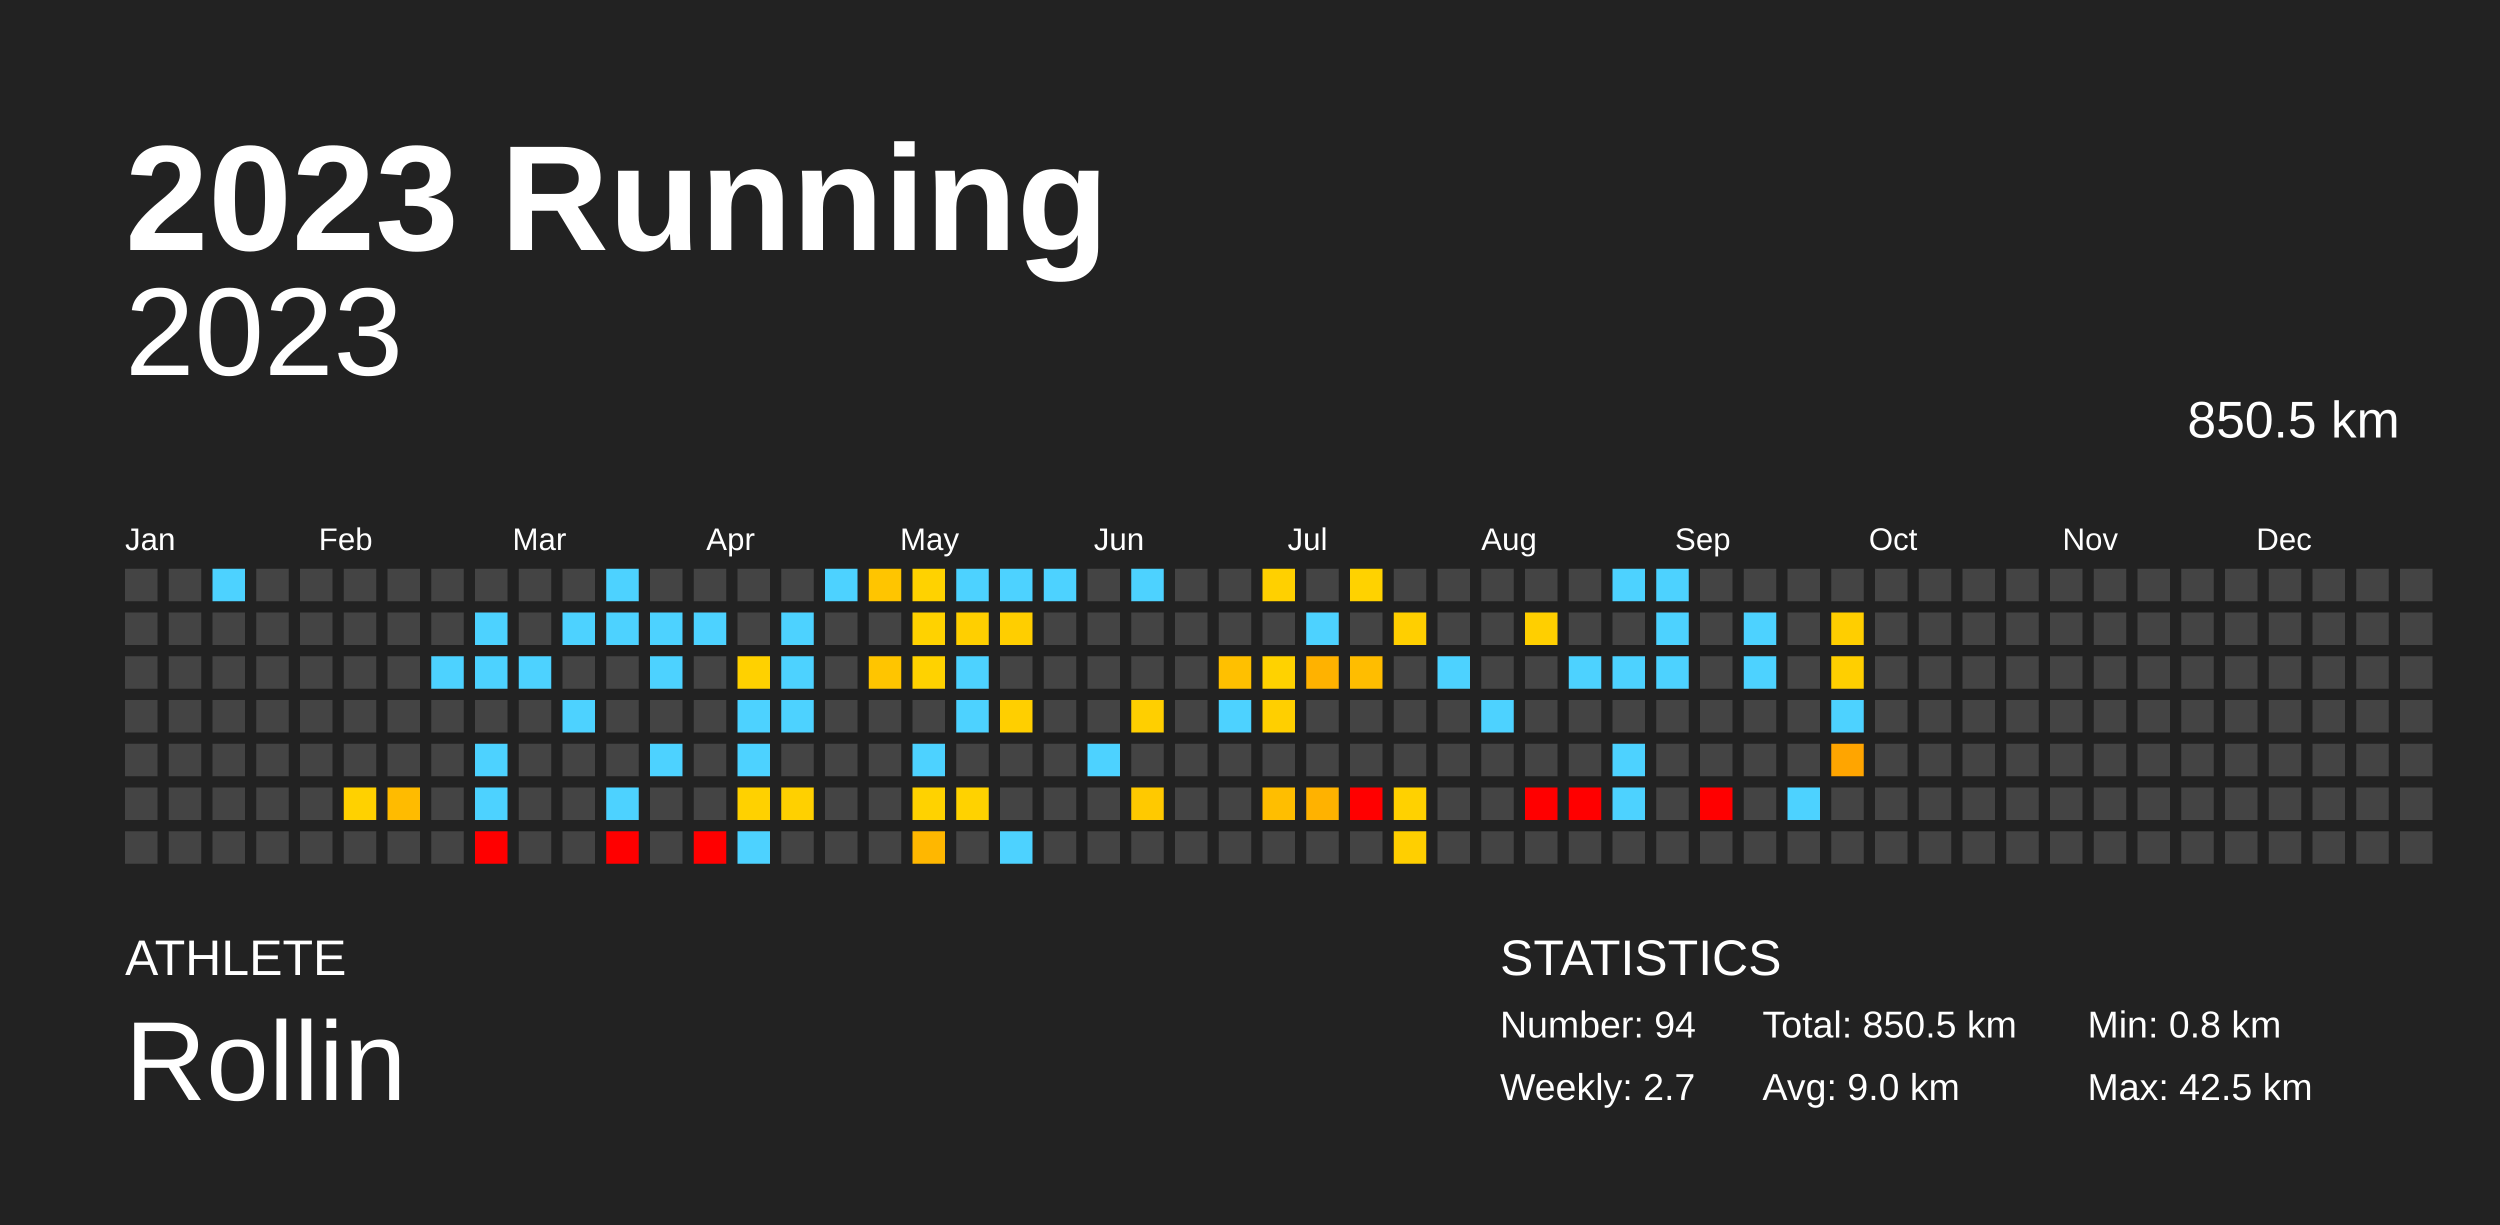
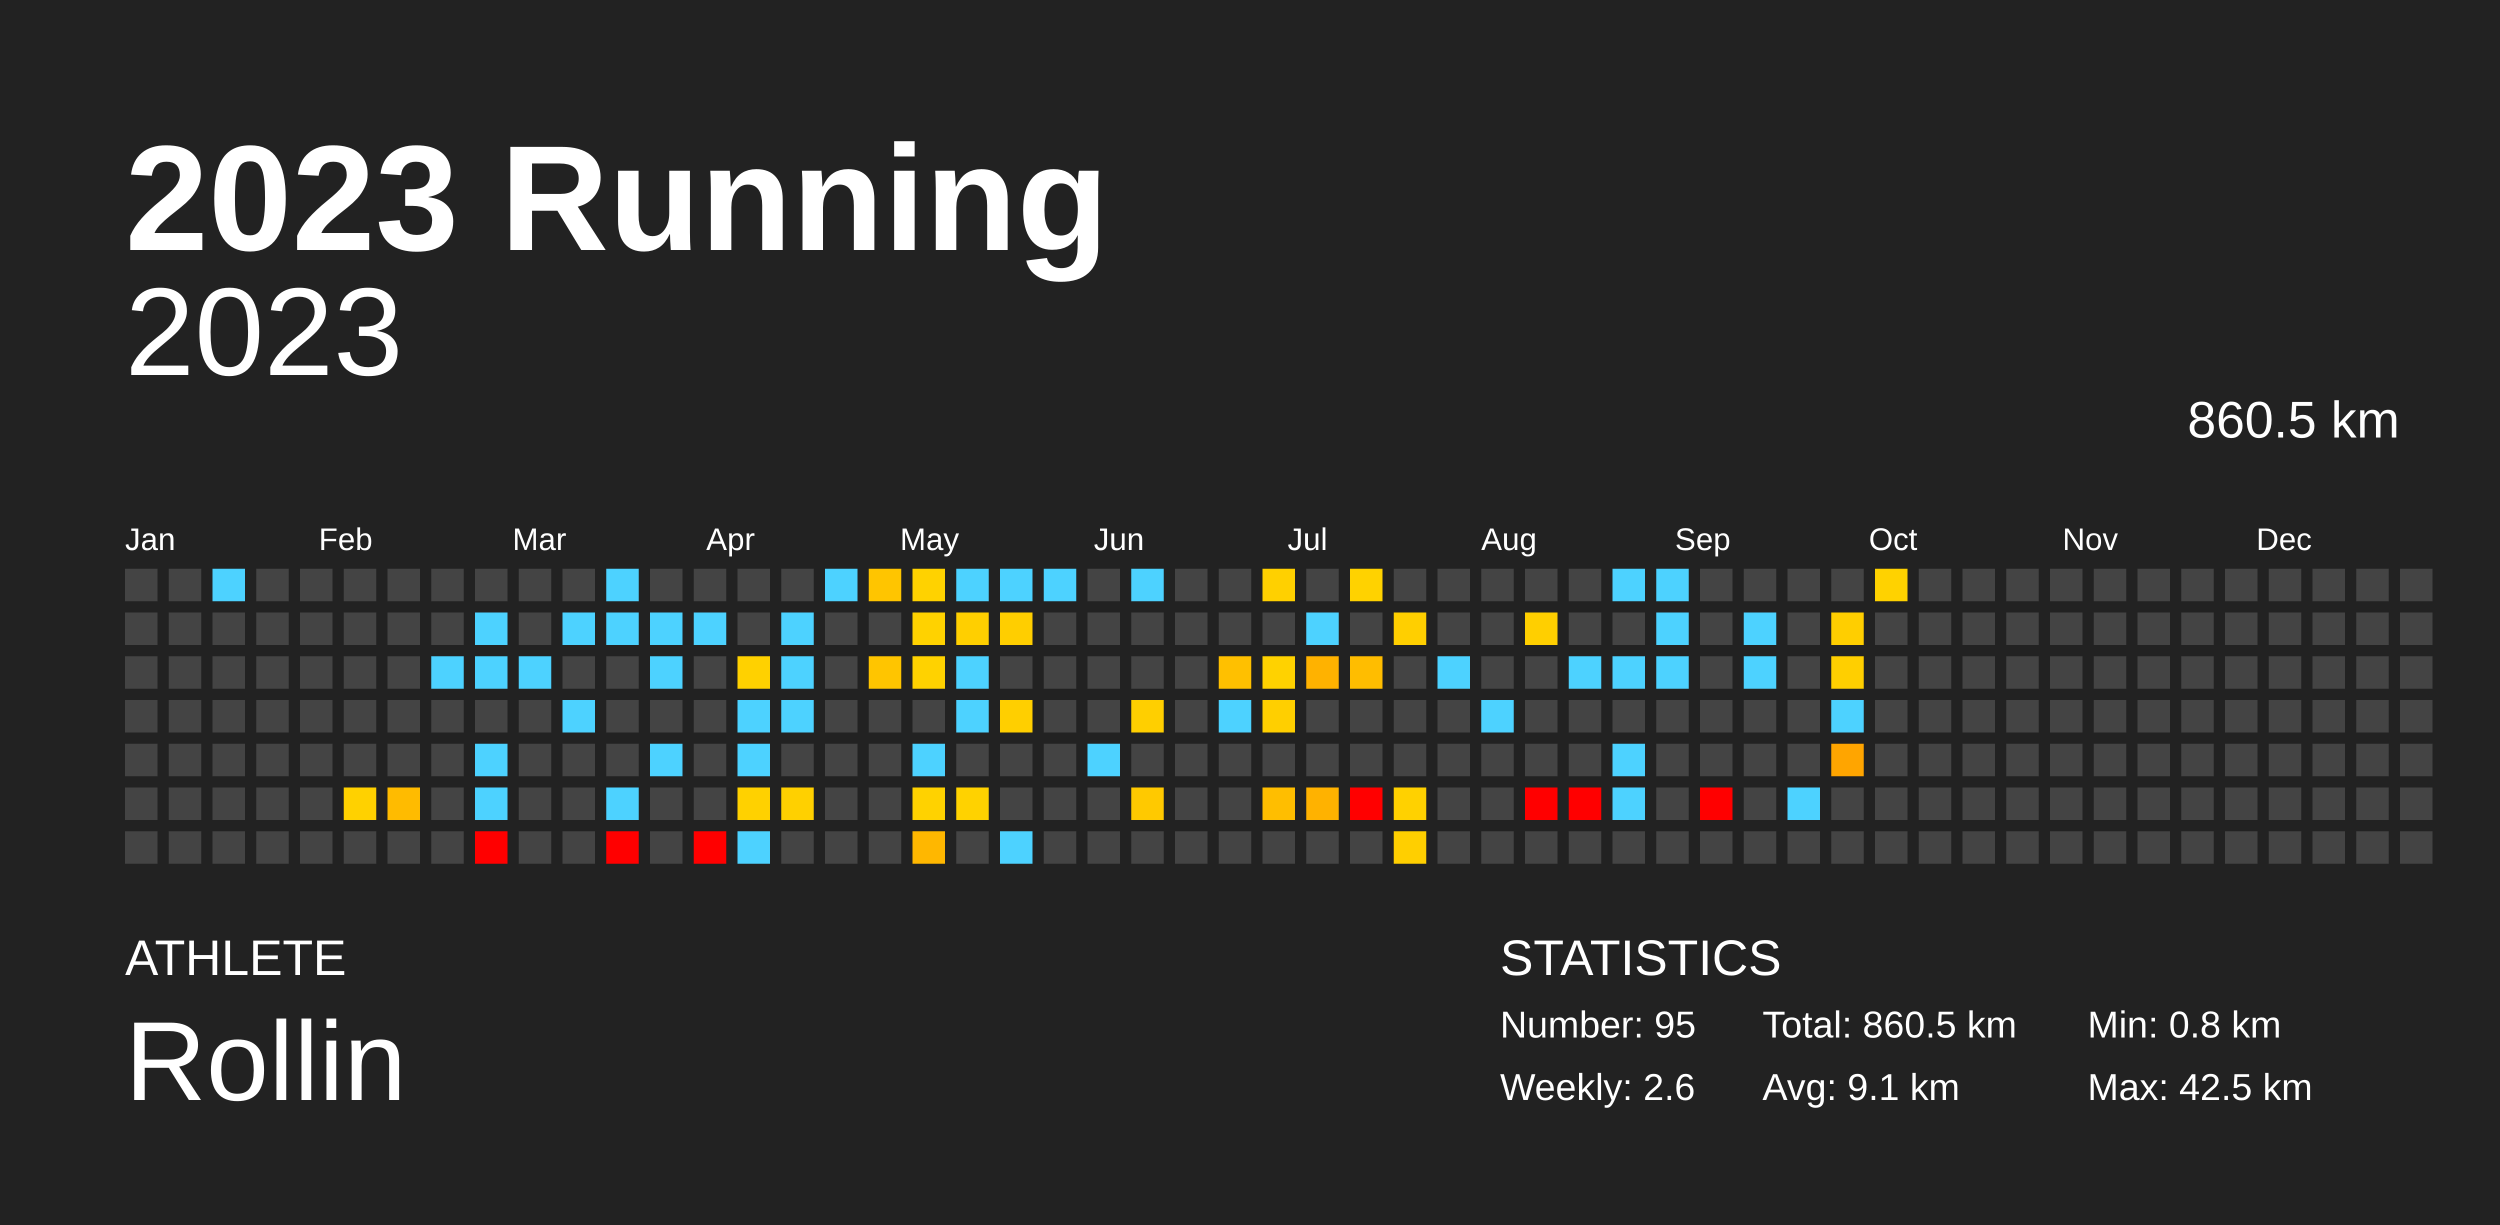
<svg xmlns="http://www.w3.org/2000/svg" baseProfile="full" height="98mm" version="1.1" viewBox="0,0,200,98" width="200mm">
  <defs />
  <rect fill="#222222" height="98" width="200" x="0" y="0" />
  <text fill="#FFFFFF" style="font-size:12px; font-family:Arial; font-weight:bold;" x="10" y="20">2023 Running</text>
  <text fill="#FFFFFF" style="font-size:4px; font-family:Arial" x="10" y="78">ATHLETE</text>
  <text fill="#FFFFFF" style="font-size:9px; font-family:Arial" x="10" y="88">Rollin</text>
  <text fill="#FFFFFF" style="font-size:4px; font-family:Arial" x="120" y="78">STATISTICS</text>
-   <text fill="#FFFFFF" style="font-size:3px; font-family:Arial" x="120" y="83">Number: 94</text>
-   <text fill="#FFFFFF" style="font-size:3px; font-family:Arial" x="120" y="88">Weekly: 2.7</text>
-   <text fill="#FFFFFF" style="font-size:3px; font-family:Arial" x="141" y="83">Total: 850.5 km</text>
-   <text fill="#FFFFFF" style="font-size:3px; font-family:Arial" x="141" y="88">Avg: 9.0 km</text>
+   <text fill="#FFFFFF" style="font-size:3px; font-family:Arial" x="120" y="83">Number: 95</text>
+   <text fill="#FFFFFF" style="font-size:3px; font-family:Arial" x="120" y="88">Weekly: 2.6</text>
+   <text fill="#FFFFFF" style="font-size:3px; font-family:Arial" x="141" y="83">Total: 860.5 km</text>
+   <text fill="#FFFFFF" style="font-size:3px; font-family:Arial" x="141" y="88">Avg: 9.1 km</text>
  <text fill="#FFFFFF" style="font-size:3px; font-family:Arial" x="167" y="83">Min: 0.8 km</text>
  <text fill="#FFFFFF" style="font-size:3px; font-family:Arial" x="167" y="88">Max: 42.5 km</text>
  <text alignment-baseline="hanging" fill="#FFFFFF" style="font-size:10.0px; font-family:Arial;" x="10" y="30">2023</text>
-   <text alignment-baseline="hanging" fill="#FFFFFF" style="font-size:4.125px; font-family:Arial;" x="175" y="35">850.5 km</text>
+   <text alignment-baseline="hanging" fill="#FFFFFF" style="font-size:4.125px; font-family:Arial;" x="175" y="35">860.5 km</text>
  <text fill="#FFFFFF" style="font-size:2.5px; font-family:Arial" x="10.0" y="44">Jan</text>
  <text fill="#FFFFFF" style="font-size:2.5px; font-family:Arial" x="25.5" y="44">Feb</text>
  <text fill="#FFFFFF" style="font-size:2.5px; font-family:Arial" x="41.0" y="44">Mar</text>
  <text fill="#FFFFFF" style="font-size:2.5px; font-family:Arial" x="56.5" y="44">Apr</text>
  <text fill="#FFFFFF" style="font-size:2.5px; font-family:Arial" x="72.0" y="44">May</text>
  <text fill="#FFFFFF" style="font-size:2.5px; font-family:Arial" x="87.5" y="44">Jun</text>
  <text fill="#FFFFFF" style="font-size:2.5px; font-family:Arial" x="103.0" y="44">Jul</text>
  <text fill="#FFFFFF" style="font-size:2.5px; font-family:Arial" x="118.5" y="44">Aug</text>
  <text fill="#FFFFFF" style="font-size:2.5px; font-family:Arial" x="134.0" y="44">Sep</text>
  <text fill="#FFFFFF" style="font-size:2.5px; font-family:Arial" x="149.5" y="44">Oct</text>
  <text fill="#FFFFFF" style="font-size:2.5px; font-family:Arial" x="165.0" y="44">Nov</text>
  <text fill="#FFFFFF" style="font-size:2.5px; font-family:Arial" x="180.5" y="44">Dec</text>
  <rect fill="#444444" height="2.6" width="2.6" x="10.0" y="45.5" />
  <rect fill="#444444" height="2.6" width="2.6" x="10.0" y="49.0" />
  <rect fill="#444444" height="2.6" width="2.6" x="10.0" y="52.5" />
  <rect fill="#444444" height="2.6" width="2.6" x="10.0" y="56.0" />
  <rect fill="#444444" height="2.6" width="2.6" x="10.0" y="59.5" />
  <rect fill="#444444" height="2.6" width="2.6" x="10.0" y="63.0" />
  <rect fill="#444444" height="2.6" width="2.6" x="10.0" y="66.5" />
  <rect fill="#444444" height="2.6" width="2.6" x="13.5" y="45.5" />
  <rect fill="#444444" height="2.6" width="2.6" x="13.5" y="49.0" />
  <rect fill="#444444" height="2.6" width="2.6" x="13.5" y="52.5" />
  <rect fill="#444444" height="2.6" width="2.6" x="13.5" y="56.0" />
  <rect fill="#444444" height="2.6" width="2.6" x="13.5" y="59.5" />
  <rect fill="#444444" height="2.6" width="2.6" x="13.5" y="63.0" />
  <rect fill="#444444" height="2.6" width="2.6" x="13.5" y="66.5" />
  <rect fill="#4dd2ff" height="2.6" width="2.6" x="17.0" y="45.5" />
  <rect fill="#444444" height="2.6" width="2.6" x="17.0" y="49.0" />
  <rect fill="#444444" height="2.6" width="2.6" x="17.0" y="52.5" />
  <rect fill="#444444" height="2.6" width="2.6" x="17.0" y="56.0" />
  <rect fill="#444444" height="2.6" width="2.6" x="17.0" y="59.5" />
  <rect fill="#444444" height="2.6" width="2.6" x="17.0" y="63.0" />
  <rect fill="#444444" height="2.6" width="2.6" x="17.0" y="66.5" />
  <rect fill="#444444" height="2.6" width="2.6" x="20.5" y="45.5" />
  <rect fill="#444444" height="2.6" width="2.6" x="20.5" y="49.0" />
  <rect fill="#444444" height="2.6" width="2.6" x="20.5" y="52.5" />
  <rect fill="#444444" height="2.6" width="2.6" x="20.5" y="56.0" />
  <rect fill="#444444" height="2.6" width="2.6" x="20.5" y="59.5" />
  <rect fill="#444444" height="2.6" width="2.6" x="20.5" y="63.0" />
  <rect fill="#444444" height="2.6" width="2.6" x="20.5" y="66.5" />
  <rect fill="#444444" height="2.6" width="2.6" x="24.0" y="45.5" />
  <rect fill="#444444" height="2.6" width="2.6" x="24.0" y="49.0" />
  <rect fill="#444444" height="2.6" width="2.6" x="24.0" y="52.5" />
  <rect fill="#444444" height="2.6" width="2.6" x="24.0" y="56.0" />
  <rect fill="#444444" height="2.6" width="2.6" x="24.0" y="59.5" />
  <rect fill="#444444" height="2.6" width="2.6" x="24.0" y="63.0" />
  <rect fill="#444444" height="2.6" width="2.6" x="24.0" y="66.5" />
  <rect fill="#444444" height="2.6" width="2.6" x="27.5" y="45.5" />
  <rect fill="#444444" height="2.6" width="2.6" x="27.5" y="49.0" />
  <rect fill="#444444" height="2.6" width="2.6" x="27.5" y="52.5" />
  <rect fill="#444444" height="2.6" width="2.6" x="27.5" y="56.0" />
  <rect fill="#444444" height="2.6" width="2.6" x="27.5" y="59.5" />
  <rect fill="#ffd100" height="2.6" width="2.6" x="27.5" y="63.0" />
  <rect fill="#444444" height="2.6" width="2.6" x="27.5" y="66.5" />
  <rect fill="#444444" height="2.6" width="2.6" x="31.0" y="45.5" />
  <rect fill="#444444" height="2.6" width="2.6" x="31.0" y="49.0" />
  <rect fill="#444444" height="2.6" width="2.6" x="31.0" y="52.5" />
  <rect fill="#444444" height="2.6" width="2.6" x="31.0" y="56.0" />
  <rect fill="#444444" height="2.6" width="2.6" x="31.0" y="59.5" />
  <rect fill="#ffbb00" height="2.6" width="2.6" x="31.0" y="63.0" />
  <rect fill="#444444" height="2.6" width="2.6" x="31.0" y="66.5" />
  <rect fill="#444444" height="2.6" width="2.6" x="34.5" y="45.5" />
  <rect fill="#444444" height="2.6" width="2.6" x="34.5" y="49.0" />
  <rect fill="#4dd2ff" height="2.6" width="2.6" x="34.5" y="52.5" />
  <rect fill="#444444" height="2.6" width="2.6" x="34.5" y="56.0" />
  <rect fill="#444444" height="2.6" width="2.6" x="34.5" y="59.5" />
  <rect fill="#444444" height="2.6" width="2.6" x="34.5" y="63.0" />
  <rect fill="#444444" height="2.6" width="2.6" x="34.5" y="66.5" />
  <rect fill="#444444" height="2.6" width="2.6" x="38.0" y="45.5" />
  <rect fill="#4dd2ff" height="2.6" width="2.6" x="38.0" y="49.0" />
  <rect fill="#4dd2ff" height="2.6" width="2.6" x="38.0" y="52.5" />
  <rect fill="#444444" height="2.6" width="2.6" x="38.0" y="56.0" />
  <rect fill="#4dd2ff" height="2.6" width="2.6" x="38.0" y="59.5" />
  <rect fill="#4dd2ff" height="2.6" width="2.6" x="38.0" y="63.0" />
  <rect fill="red" height="2.6" width="2.6" x="38.0" y="66.5" />
  <rect fill="#444444" height="2.6" width="2.6" x="41.5" y="45.5" />
  <rect fill="#444444" height="2.6" width="2.6" x="41.5" y="49.0" />
  <rect fill="#4dd2ff" height="2.6" width="2.6" x="41.5" y="52.5" />
  <rect fill="#444444" height="2.6" width="2.6" x="41.5" y="56.0" />
  <rect fill="#444444" height="2.6" width="2.6" x="41.5" y="59.5" />
  <rect fill="#444444" height="2.6" width="2.6" x="41.5" y="63.0" />
  <rect fill="#444444" height="2.6" width="2.6" x="41.5" y="66.5" />
  <rect fill="#444444" height="2.6" width="2.6" x="45.0" y="45.5" />
  <rect fill="#4dd2ff" height="2.6" width="2.6" x="45.0" y="49.0" />
  <rect fill="#444444" height="2.6" width="2.6" x="45.0" y="52.5" />
  <rect fill="#4dd2ff" height="2.6" width="2.6" x="45.0" y="56.0" />
  <rect fill="#444444" height="2.6" width="2.6" x="45.0" y="59.5" />
  <rect fill="#444444" height="2.6" width="2.6" x="45.0" y="63.0" />
  <rect fill="#444444" height="2.6" width="2.6" x="45.0" y="66.5" />
  <rect fill="#4dd2ff" height="2.6" width="2.6" x="48.5" y="45.5" />
  <rect fill="#4dd2ff" height="2.6" width="2.6" x="48.5" y="49.0" />
  <rect fill="#444444" height="2.6" width="2.6" x="48.5" y="52.5" />
  <rect fill="#444444" height="2.6" width="2.6" x="48.5" y="56.0" />
  <rect fill="#444444" height="2.6" width="2.6" x="48.5" y="59.5" />
  <rect fill="#4dd2ff" height="2.6" width="2.6" x="48.5" y="63.0" />
  <rect fill="red" height="2.6" width="2.6" x="48.5" y="66.5" />
  <rect fill="#444444" height="2.6" width="2.6" x="52.0" y="45.5" />
  <rect fill="#4dd2ff" height="2.6" width="2.6" x="52.0" y="49.0" />
  <rect fill="#4dd2ff" height="2.6" width="2.6" x="52.0" y="52.5" />
  <rect fill="#444444" height="2.6" width="2.6" x="52.0" y="56.0" />
  <rect fill="#4dd2ff" height="2.6" width="2.6" x="52.0" y="59.5" />
  <rect fill="#444444" height="2.6" width="2.6" x="52.0" y="63.0" />
  <rect fill="#444444" height="2.6" width="2.6" x="52.0" y="66.5" />
  <rect fill="#444444" height="2.6" width="2.6" x="55.5" y="45.5" />
  <rect fill="#4dd2ff" height="2.6" width="2.6" x="55.5" y="49.0" />
  <rect fill="#444444" height="2.6" width="2.6" x="55.5" y="52.5" />
  <rect fill="#444444" height="2.6" width="2.6" x="55.5" y="56.0" />
  <rect fill="#444444" height="2.6" width="2.6" x="55.5" y="59.5" />
  <rect fill="#444444" height="2.6" width="2.6" x="55.5" y="63.0" />
  <rect fill="red" height="2.6" width="2.6" x="55.5" y="66.5" />
  <rect fill="#444444" height="2.6" width="2.6" x="59.0" y="45.5" />
  <rect fill="#444444" height="2.6" width="2.6" x="59.0" y="49.0" />
  <rect fill="#ffd100" height="2.6" width="2.6" x="59.0" y="52.5" />
  <rect fill="#4dd2ff" height="2.6" width="2.6" x="59.0" y="56.0" />
  <rect fill="#4dd2ff" height="2.6" width="2.6" x="59.0" y="59.5" />
  <rect fill="#ffd100" height="2.6" width="2.6" x="59.0" y="63.0" />
  <rect fill="#4dd2ff" height="2.6" width="2.6" x="59.0" y="66.5" />
  <rect fill="#444444" height="2.6" width="2.6" x="62.5" y="45.5" />
  <rect fill="#4dd2ff" height="2.6" width="2.6" x="62.5" y="49.0" />
  <rect fill="#4dd2ff" height="2.6" width="2.6" x="62.5" y="52.5" />
  <rect fill="#4dd2ff" height="2.6" width="2.6" x="62.5" y="56.0" />
  <rect fill="#444444" height="2.6" width="2.6" x="62.5" y="59.5" />
  <rect fill="#ffd000" height="2.6" width="2.6" x="62.5" y="63.0" />
  <rect fill="#444444" height="2.6" width="2.6" x="62.5" y="66.5" />
  <rect fill="#4dd2ff" height="2.6" width="2.6" x="66.0" y="45.5" />
  <rect fill="#444444" height="2.6" width="2.6" x="66.0" y="49.0" />
  <rect fill="#444444" height="2.6" width="2.6" x="66.0" y="52.5" />
  <rect fill="#444444" height="2.6" width="2.6" x="66.0" y="56.0" />
  <rect fill="#444444" height="2.6" width="2.6" x="66.0" y="59.5" />
  <rect fill="#444444" height="2.6" width="2.6" x="66.0" y="63.0" />
  <rect fill="#444444" height="2.6" width="2.6" x="66.0" y="66.5" />
  <rect fill="#ffc500" height="2.6" width="2.6" x="69.5" y="45.5" />
  <rect fill="#444444" height="2.6" width="2.6" x="69.5" y="49.0" />
  <rect fill="#ffc500" height="2.6" width="2.6" x="69.5" y="52.5" />
  <rect fill="#444444" height="2.6" width="2.6" x="69.5" y="56.0" />
  <rect fill="#444444" height="2.6" width="2.6" x="69.5" y="59.5" />
  <rect fill="#444444" height="2.6" width="2.6" x="69.5" y="63.0" />
  <rect fill="#444444" height="2.6" width="2.6" x="69.5" y="66.5" />
  <rect fill="#ffd200" height="2.6" width="2.6" x="73.0" y="45.5" />
  <rect fill="#ffd200" height="2.6" width="2.6" x="73.0" y="49.0" />
  <rect fill="#ffd200" height="2.6" width="2.6" x="73.0" y="52.5" />
  <rect fill="#444444" height="2.6" width="2.6" x="73.0" y="56.0" />
  <rect fill="#4dd2ff" height="2.6" width="2.6" x="73.0" y="59.5" />
  <rect fill="#ffd200" height="2.6" width="2.6" x="73.0" y="63.0" />
  <rect fill="#ffb700" height="2.6" width="2.6" x="73.0" y="66.5" />
  <rect fill="#4dd2ff" height="2.6" width="2.6" x="76.5" y="45.5" />
  <rect fill="#ffcf00" height="2.6" width="2.6" x="76.5" y="49.0" />
  <rect fill="#4dd2ff" height="2.6" width="2.6" x="76.5" y="52.5" />
  <rect fill="#4dd2ff" height="2.6" width="2.6" x="76.5" y="56.0" />
  <rect fill="#444444" height="2.6" width="2.6" x="76.5" y="59.5" />
  <rect fill="#ffd200" height="2.6" width="2.6" x="76.5" y="63.0" />
  <rect fill="#444444" height="2.6" width="2.6" x="76.5" y="66.5" />
  <rect fill="#4dd2ff" height="2.6" width="2.6" x="80.0" y="45.5" />
  <rect fill="#ffce00" height="2.6" width="2.6" x="80.0" y="49.0" />
  <rect fill="#444444" height="2.6" width="2.6" x="80.0" y="52.5" />
  <rect fill="#ffcf00" height="2.6" width="2.6" x="80.0" y="56.0" />
  <rect fill="#444444" height="2.6" width="2.6" x="80.0" y="59.5" />
  <rect fill="#444444" height="2.6" width="2.6" x="80.0" y="63.0" />
  <rect fill="#4dd2ff" height="2.6" width="2.6" x="80.0" y="66.5" />
  <rect fill="#4dd2ff" height="2.6" width="2.6" x="83.5" y="45.5" />
  <rect fill="#444444" height="2.6" width="2.6" x="83.5" y="49.0" />
  <rect fill="#444444" height="2.6" width="2.6" x="83.5" y="52.5" />
  <rect fill="#444444" height="2.6" width="2.6" x="83.5" y="56.0" />
  <rect fill="#444444" height="2.6" width="2.6" x="83.5" y="59.5" />
  <rect fill="#444444" height="2.6" width="2.6" x="83.5" y="63.0" />
  <rect fill="#444444" height="2.6" width="2.6" x="83.5" y="66.5" />
  <rect fill="#444444" height="2.6" width="2.6" x="87.0" y="45.5" />
  <rect fill="#444444" height="2.6" width="2.6" x="87.0" y="49.0" />
  <rect fill="#444444" height="2.6" width="2.6" x="87.0" y="52.5" />
  <rect fill="#444444" height="2.6" width="2.6" x="87.0" y="56.0" />
  <rect fill="#4dd2ff" height="2.6" width="2.6" x="87.0" y="59.5" />
  <rect fill="#444444" height="2.6" width="2.6" x="87.0" y="63.0" />
  <rect fill="#444444" height="2.6" width="2.6" x="87.0" y="66.5" />
  <rect fill="#4dd2ff" height="2.6" width="2.6" x="90.5" y="45.5" />
  <rect fill="#444444" height="2.6" width="2.6" x="90.5" y="49.0" />
  <rect fill="#444444" height="2.6" width="2.6" x="90.5" y="52.5" />
  <rect fill="#ffcf00" height="2.6" width="2.6" x="90.5" y="56.0" />
  <rect fill="#444444" height="2.6" width="2.6" x="90.5" y="59.5" />
  <rect fill="#ffc900" height="2.6" width="2.6" x="90.5" y="63.0" />
  <rect fill="#444444" height="2.6" width="2.6" x="90.5" y="66.5" />
  <rect fill="#444444" height="2.6" width="2.6" x="94.0" y="45.5" />
  <rect fill="#444444" height="2.6" width="2.6" x="94.0" y="49.0" />
  <rect fill="#444444" height="2.6" width="2.6" x="94.0" y="52.5" />
  <rect fill="#444444" height="2.6" width="2.6" x="94.0" y="56.0" />
  <rect fill="#444444" height="2.6" width="2.6" x="94.0" y="59.5" />
  <rect fill="#444444" height="2.6" width="2.6" x="94.0" y="63.0" />
  <rect fill="#444444" height="2.6" width="2.6" x="94.0" y="66.5" />
  <rect fill="#444444" height="2.6" width="2.6" x="97.5" y="45.5" />
  <rect fill="#444444" height="2.6" width="2.6" x="97.5" y="49.0" />
  <rect fill="#ffc000" height="2.6" width="2.6" x="97.5" y="52.5" />
  <rect fill="#4dd2ff" height="2.6" width="2.6" x="97.5" y="56.0" />
  <rect fill="#444444" height="2.6" width="2.6" x="97.5" y="59.5" />
  <rect fill="#444444" height="2.6" width="2.6" x="97.5" y="63.0" />
  <rect fill="#444444" height="2.6" width="2.6" x="97.5" y="66.5" />
  <rect fill="#ffd000" height="2.6" width="2.6" x="101.0" y="45.5" />
  <rect fill="#444444" height="2.6" width="2.6" x="101.0" y="49.0" />
  <rect fill="#ffd200" height="2.6" width="2.6" x="101.0" y="52.5" />
  <rect fill="#ffcf00" height="2.6" width="2.6" x="101.0" y="56.0" />
  <rect fill="#444444" height="2.6" width="2.6" x="101.0" y="59.5" />
  <rect fill="#ffbe00" height="2.6" width="2.6" x="101.0" y="63.0" />
  <rect fill="#444444" height="2.6" width="2.6" x="101.0" y="66.5" />
  <rect fill="#444444" height="2.6" width="2.6" x="104.5" y="45.5" />
  <rect fill="#4dd2ff" height="2.6" width="2.6" x="104.5" y="49.0" />
  <rect fill="#ffb200" height="2.6" width="2.6" x="104.5" y="52.5" />
  <rect fill="#444444" height="2.6" width="2.6" x="104.5" y="56.0" />
  <rect fill="#444444" height="2.6" width="2.6" x="104.5" y="59.5" />
  <rect fill="#ffb200" height="2.6" width="2.6" x="104.5" y="63.0" />
  <rect fill="#444444" height="2.6" width="2.6" x="104.5" y="66.5" />
  <rect fill="#ffd200" height="2.6" width="2.6" x="108.0" y="45.5" />
  <rect fill="#444444" height="2.6" width="2.6" x="108.0" y="49.0" />
  <rect fill="#ffbd00" height="2.6" width="2.6" x="108.0" y="52.5" />
  <rect fill="#444444" height="2.6" width="2.6" x="108.0" y="56.0" />
  <rect fill="#444444" height="2.6" width="2.6" x="108.0" y="59.5" />
  <rect fill="red" height="2.6" width="2.6" x="108.0" y="63.0" />
  <rect fill="#444444" height="2.6" width="2.6" x="108.0" y="66.5" />
  <rect fill="#444444" height="2.6" width="2.6" x="111.5" y="45.5" />
  <rect fill="#ffcf00" height="2.6" width="2.6" x="111.5" y="49.0" />
  <rect fill="#444444" height="2.6" width="2.6" x="111.5" y="52.5" />
  <rect fill="#444444" height="2.6" width="2.6" x="111.5" y="56.0" />
  <rect fill="#444444" height="2.6" width="2.6" x="111.5" y="59.5" />
  <rect fill="#ffd100" height="2.6" width="2.6" x="111.5" y="63.0" />
  <rect fill="#ffcf00" height="2.6" width="2.6" x="111.5" y="66.5" />
  <rect fill="#444444" height="2.6" width="2.6" x="115.0" y="45.5" />
  <rect fill="#444444" height="2.6" width="2.6" x="115.0" y="49.0" />
  <rect fill="#4dd2ff" height="2.6" width="2.6" x="115.0" y="52.5" />
  <rect fill="#444444" height="2.6" width="2.6" x="115.0" y="56.0" />
  <rect fill="#444444" height="2.6" width="2.6" x="115.0" y="59.5" />
  <rect fill="#444444" height="2.6" width="2.6" x="115.0" y="63.0" />
  <rect fill="#444444" height="2.6" width="2.6" x="115.0" y="66.5" />
  <rect fill="#444444" height="2.6" width="2.6" x="118.5" y="45.5" />
  <rect fill="#444444" height="2.6" width="2.6" x="118.5" y="49.0" />
  <rect fill="#444444" height="2.6" width="2.6" x="118.5" y="52.5" />
  <rect fill="#4dd2ff" height="2.6" width="2.6" x="118.5" y="56.0" />
  <rect fill="#444444" height="2.6" width="2.6" x="118.5" y="59.5" />
  <rect fill="#444444" height="2.6" width="2.6" x="118.5" y="63.0" />
  <rect fill="#444444" height="2.6" width="2.6" x="118.5" y="66.5" />
  <rect fill="#444444" height="2.6" width="2.6" x="122.0" y="45.5" />
  <rect fill="#ffcf00" height="2.6" width="2.6" x="122.0" y="49.0" />
  <rect fill="#444444" height="2.6" width="2.6" x="122.0" y="52.5" />
  <rect fill="#444444" height="2.6" width="2.6" x="122.0" y="56.0" />
  <rect fill="#444444" height="2.6" width="2.6" x="122.0" y="59.5" />
  <rect fill="red" height="2.6" width="2.6" x="122.0" y="63.0" />
  <rect fill="#444444" height="2.6" width="2.6" x="122.0" y="66.5" />
  <rect fill="#444444" height="2.6" width="2.6" x="125.5" y="45.5" />
  <rect fill="#444444" height="2.6" width="2.6" x="125.5" y="49.0" />
  <rect fill="#4dd2ff" height="2.6" width="2.6" x="125.5" y="52.5" />
  <rect fill="#444444" height="2.6" width="2.6" x="125.5" y="56.0" />
  <rect fill="#444444" height="2.6" width="2.6" x="125.5" y="59.5" />
  <rect fill="red" height="2.6" width="2.6" x="125.5" y="63.0" />
  <rect fill="#444444" height="2.6" width="2.6" x="125.5" y="66.5" />
  <rect fill="#4dd2ff" height="2.6" width="2.6" x="129.0" y="45.5" />
  <rect fill="#444444" height="2.6" width="2.6" x="129.0" y="49.0" />
  <rect fill="#4dd2ff" height="2.6" width="2.6" x="129.0" y="52.5" />
  <rect fill="#444444" height="2.6" width="2.6" x="129.0" y="56.0" />
  <rect fill="#4dd2ff" height="2.6" width="2.6" x="129.0" y="59.5" />
  <rect fill="#4dd2ff" height="2.6" width="2.6" x="129.0" y="63.0" />
  <rect fill="#444444" height="2.6" width="2.6" x="129.0" y="66.5" />
  <rect fill="#4dd2ff" height="2.6" width="2.6" x="132.5" y="45.5" />
  <rect fill="#4dd2ff" height="2.6" width="2.6" x="132.5" y="49.0" />
  <rect fill="#4dd2ff" height="2.6" width="2.6" x="132.5" y="52.5" />
  <rect fill="#444444" height="2.6" width="2.6" x="132.5" y="56.0" />
  <rect fill="#444444" height="2.6" width="2.6" x="132.5" y="59.5" />
  <rect fill="#444444" height="2.6" width="2.6" x="132.5" y="63.0" />
  <rect fill="#444444" height="2.6" width="2.6" x="132.5" y="66.5" />
  <rect fill="#444444" height="2.6" width="2.6" x="136.0" y="45.5" />
  <rect fill="#444444" height="2.6" width="2.6" x="136.0" y="49.0" />
  <rect fill="#444444" height="2.6" width="2.6" x="136.0" y="52.5" />
  <rect fill="#444444" height="2.6" width="2.6" x="136.0" y="56.0" />
  <rect fill="#444444" height="2.6" width="2.6" x="136.0" y="59.5" />
  <rect fill="red" height="2.6" width="2.6" x="136.0" y="63.0" />
  <rect fill="#444444" height="2.6" width="2.6" x="136.0" y="66.5" />
  <rect fill="#444444" height="2.6" width="2.6" x="139.5" y="45.5" />
  <rect fill="#4dd2ff" height="2.6" width="2.6" x="139.5" y="49.0" />
  <rect fill="#4dd2ff" height="2.6" width="2.6" x="139.5" y="52.5" />
  <rect fill="#444444" height="2.6" width="2.6" x="139.5" y="56.0" />
  <rect fill="#444444" height="2.6" width="2.6" x="139.5" y="59.5" />
  <rect fill="#444444" height="2.6" width="2.6" x="139.5" y="63.0" />
  <rect fill="#444444" height="2.6" width="2.6" x="139.5" y="66.5" />
  <rect fill="#444444" height="2.6" width="2.6" x="143.0" y="45.5" />
  <rect fill="#444444" height="2.6" width="2.6" x="143.0" y="49.0" />
  <rect fill="#444444" height="2.6" width="2.6" x="143.0" y="52.5" />
  <rect fill="#444444" height="2.6" width="2.6" x="143.0" y="56.0" />
  <rect fill="#444444" height="2.6" width="2.6" x="143.0" y="59.5" />
  <rect fill="#4dd2ff" height="2.6" width="2.6" x="143.0" y="63.0" />
  <rect fill="#444444" height="2.6" width="2.6" x="143.0" y="66.5" />
  <rect fill="#444444" height="2.6" width="2.6" x="146.5" y="45.5" />
  <rect fill="#ffce00" height="2.6" width="2.6" x="146.5" y="49.0" />
  <rect fill="#ffcf00" height="2.6" width="2.6" x="146.5" y="52.5" />
  <rect fill="#4dd2ff" height="2.6" width="2.6" x="146.5" y="56.0" />
  <rect fill="#ffa500" height="2.6" width="2.6" x="146.5" y="59.5" />
  <rect fill="#444444" height="2.6" width="2.6" x="146.5" y="63.0" />
  <rect fill="#444444" height="2.6" width="2.6" x="146.5" y="66.5" />
-   <rect fill="#444444" height="2.6" width="2.6" x="150.0" y="45.5" />
+   <rect fill="#ffd200" height="2.6" width="2.6" x="150.0" y="45.5" />
  <rect fill="#444444" height="2.6" width="2.6" x="150.0" y="49.0" />
  <rect fill="#444444" height="2.6" width="2.6" x="150.0" y="52.5" />
  <rect fill="#444444" height="2.6" width="2.6" x="150.0" y="56.0" />
  <rect fill="#444444" height="2.6" width="2.6" x="150.0" y="59.5" />
  <rect fill="#444444" height="2.6" width="2.6" x="150.0" y="63.0" />
  <rect fill="#444444" height="2.6" width="2.6" x="150.0" y="66.5" />
  <rect fill="#444444" height="2.6" width="2.6" x="153.5" y="45.5" />
  <rect fill="#444444" height="2.6" width="2.6" x="153.5" y="49.0" />
  <rect fill="#444444" height="2.6" width="2.6" x="153.5" y="52.5" />
  <rect fill="#444444" height="2.6" width="2.6" x="153.5" y="56.0" />
  <rect fill="#444444" height="2.6" width="2.6" x="153.5" y="59.5" />
  <rect fill="#444444" height="2.6" width="2.6" x="153.5" y="63.0" />
  <rect fill="#444444" height="2.6" width="2.6" x="153.5" y="66.5" />
  <rect fill="#444444" height="2.6" width="2.6" x="157.0" y="45.5" />
  <rect fill="#444444" height="2.6" width="2.6" x="157.0" y="49.0" />
  <rect fill="#444444" height="2.6" width="2.6" x="157.0" y="52.5" />
  <rect fill="#444444" height="2.6" width="2.6" x="157.0" y="56.0" />
  <rect fill="#444444" height="2.6" width="2.6" x="157.0" y="59.5" />
  <rect fill="#444444" height="2.6" width="2.6" x="157.0" y="63.0" />
  <rect fill="#444444" height="2.6" width="2.6" x="157.0" y="66.5" />
  <rect fill="#444444" height="2.6" width="2.6" x="160.5" y="45.5" />
  <rect fill="#444444" height="2.6" width="2.6" x="160.5" y="49.0" />
  <rect fill="#444444" height="2.6" width="2.6" x="160.5" y="52.5" />
  <rect fill="#444444" height="2.6" width="2.6" x="160.5" y="56.0" />
  <rect fill="#444444" height="2.6" width="2.6" x="160.5" y="59.5" />
  <rect fill="#444444" height="2.6" width="2.6" x="160.5" y="63.0" />
  <rect fill="#444444" height="2.6" width="2.6" x="160.5" y="66.5" />
  <rect fill="#444444" height="2.6" width="2.6" x="164.0" y="45.5" />
  <rect fill="#444444" height="2.6" width="2.6" x="164.0" y="49.0" />
  <rect fill="#444444" height="2.6" width="2.6" x="164.0" y="52.5" />
  <rect fill="#444444" height="2.6" width="2.6" x="164.0" y="56.0" />
  <rect fill="#444444" height="2.6" width="2.6" x="164.0" y="59.5" />
  <rect fill="#444444" height="2.6" width="2.6" x="164.0" y="63.0" />
  <rect fill="#444444" height="2.6" width="2.6" x="164.0" y="66.5" />
  <rect fill="#444444" height="2.6" width="2.6" x="167.5" y="45.5" />
  <rect fill="#444444" height="2.6" width="2.6" x="167.5" y="49.0" />
  <rect fill="#444444" height="2.6" width="2.6" x="167.5" y="52.5" />
  <rect fill="#444444" height="2.6" width="2.6" x="167.5" y="56.0" />
  <rect fill="#444444" height="2.6" width="2.6" x="167.5" y="59.5" />
  <rect fill="#444444" height="2.6" width="2.6" x="167.5" y="63.0" />
  <rect fill="#444444" height="2.6" width="2.6" x="167.5" y="66.5" />
  <rect fill="#444444" height="2.6" width="2.6" x="171.0" y="45.5" />
  <rect fill="#444444" height="2.6" width="2.6" x="171.0" y="49.0" />
  <rect fill="#444444" height="2.6" width="2.6" x="171.0" y="52.5" />
  <rect fill="#444444" height="2.6" width="2.6" x="171.0" y="56.0" />
  <rect fill="#444444" height="2.6" width="2.6" x="171.0" y="59.5" />
  <rect fill="#444444" height="2.6" width="2.6" x="171.0" y="63.0" />
  <rect fill="#444444" height="2.6" width="2.6" x="171.0" y="66.5" />
  <rect fill="#444444" height="2.6" width="2.6" x="174.5" y="45.5" />
  <rect fill="#444444" height="2.6" width="2.6" x="174.5" y="49.0" />
  <rect fill="#444444" height="2.6" width="2.6" x="174.5" y="52.5" />
  <rect fill="#444444" height="2.6" width="2.6" x="174.5" y="56.0" />
  <rect fill="#444444" height="2.6" width="2.6" x="174.5" y="59.5" />
  <rect fill="#444444" height="2.6" width="2.6" x="174.5" y="63.0" />
  <rect fill="#444444" height="2.6" width="2.6" x="174.5" y="66.5" />
  <rect fill="#444444" height="2.6" width="2.6" x="178.0" y="45.5" />
  <rect fill="#444444" height="2.6" width="2.6" x="178.0" y="49.0" />
  <rect fill="#444444" height="2.6" width="2.6" x="178.0" y="52.5" />
  <rect fill="#444444" height="2.6" width="2.6" x="178.0" y="56.0" />
  <rect fill="#444444" height="2.6" width="2.6" x="178.0" y="59.5" />
  <rect fill="#444444" height="2.6" width="2.6" x="178.0" y="63.0" />
  <rect fill="#444444" height="2.6" width="2.6" x="178.0" y="66.5" />
  <rect fill="#444444" height="2.6" width="2.6" x="181.5" y="45.5" />
  <rect fill="#444444" height="2.6" width="2.6" x="181.5" y="49.0" />
  <rect fill="#444444" height="2.6" width="2.6" x="181.5" y="52.5" />
  <rect fill="#444444" height="2.6" width="2.6" x="181.5" y="56.0" />
  <rect fill="#444444" height="2.6" width="2.6" x="181.5" y="59.5" />
  <rect fill="#444444" height="2.6" width="2.6" x="181.5" y="63.0" />
  <rect fill="#444444" height="2.6" width="2.6" x="181.5" y="66.5" />
  <rect fill="#444444" height="2.6" width="2.6" x="185.0" y="45.5" />
  <rect fill="#444444" height="2.6" width="2.6" x="185.0" y="49.0" />
  <rect fill="#444444" height="2.6" width="2.6" x="185.0" y="52.5" />
  <rect fill="#444444" height="2.6" width="2.6" x="185.0" y="56.0" />
  <rect fill="#444444" height="2.6" width="2.6" x="185.0" y="59.5" />
  <rect fill="#444444" height="2.6" width="2.6" x="185.0" y="63.0" />
  <rect fill="#444444" height="2.6" width="2.6" x="185.0" y="66.5" />
  <rect fill="#444444" height="2.6" width="2.6" x="188.5" y="45.5" />
  <rect fill="#444444" height="2.6" width="2.6" x="188.5" y="49.0" />
  <rect fill="#444444" height="2.6" width="2.6" x="188.5" y="52.5" />
  <rect fill="#444444" height="2.6" width="2.6" x="188.5" y="56.0" />
  <rect fill="#444444" height="2.6" width="2.6" x="188.5" y="59.5" />
  <rect fill="#444444" height="2.6" width="2.6" x="188.5" y="63.0" />
  <rect fill="#444444" height="2.6" width="2.6" x="188.5" y="66.5" />
  <rect fill="#444444" height="2.6" width="2.6" x="192.0" y="45.5" />
  <rect fill="#444444" height="2.6" width="2.6" x="192.0" y="49.0" />
  <rect fill="#444444" height="2.6" width="2.6" x="192.0" y="52.5" />
  <rect fill="#444444" height="2.6" width="2.6" x="192.0" y="56.0" />
  <rect fill="#444444" height="2.6" width="2.6" x="192.0" y="59.5" />
  <rect fill="#444444" height="2.6" width="2.6" x="192.0" y="63.0" />
  <rect fill="#444444" height="2.6" width="2.6" x="192.0" y="66.5" />
</svg>
